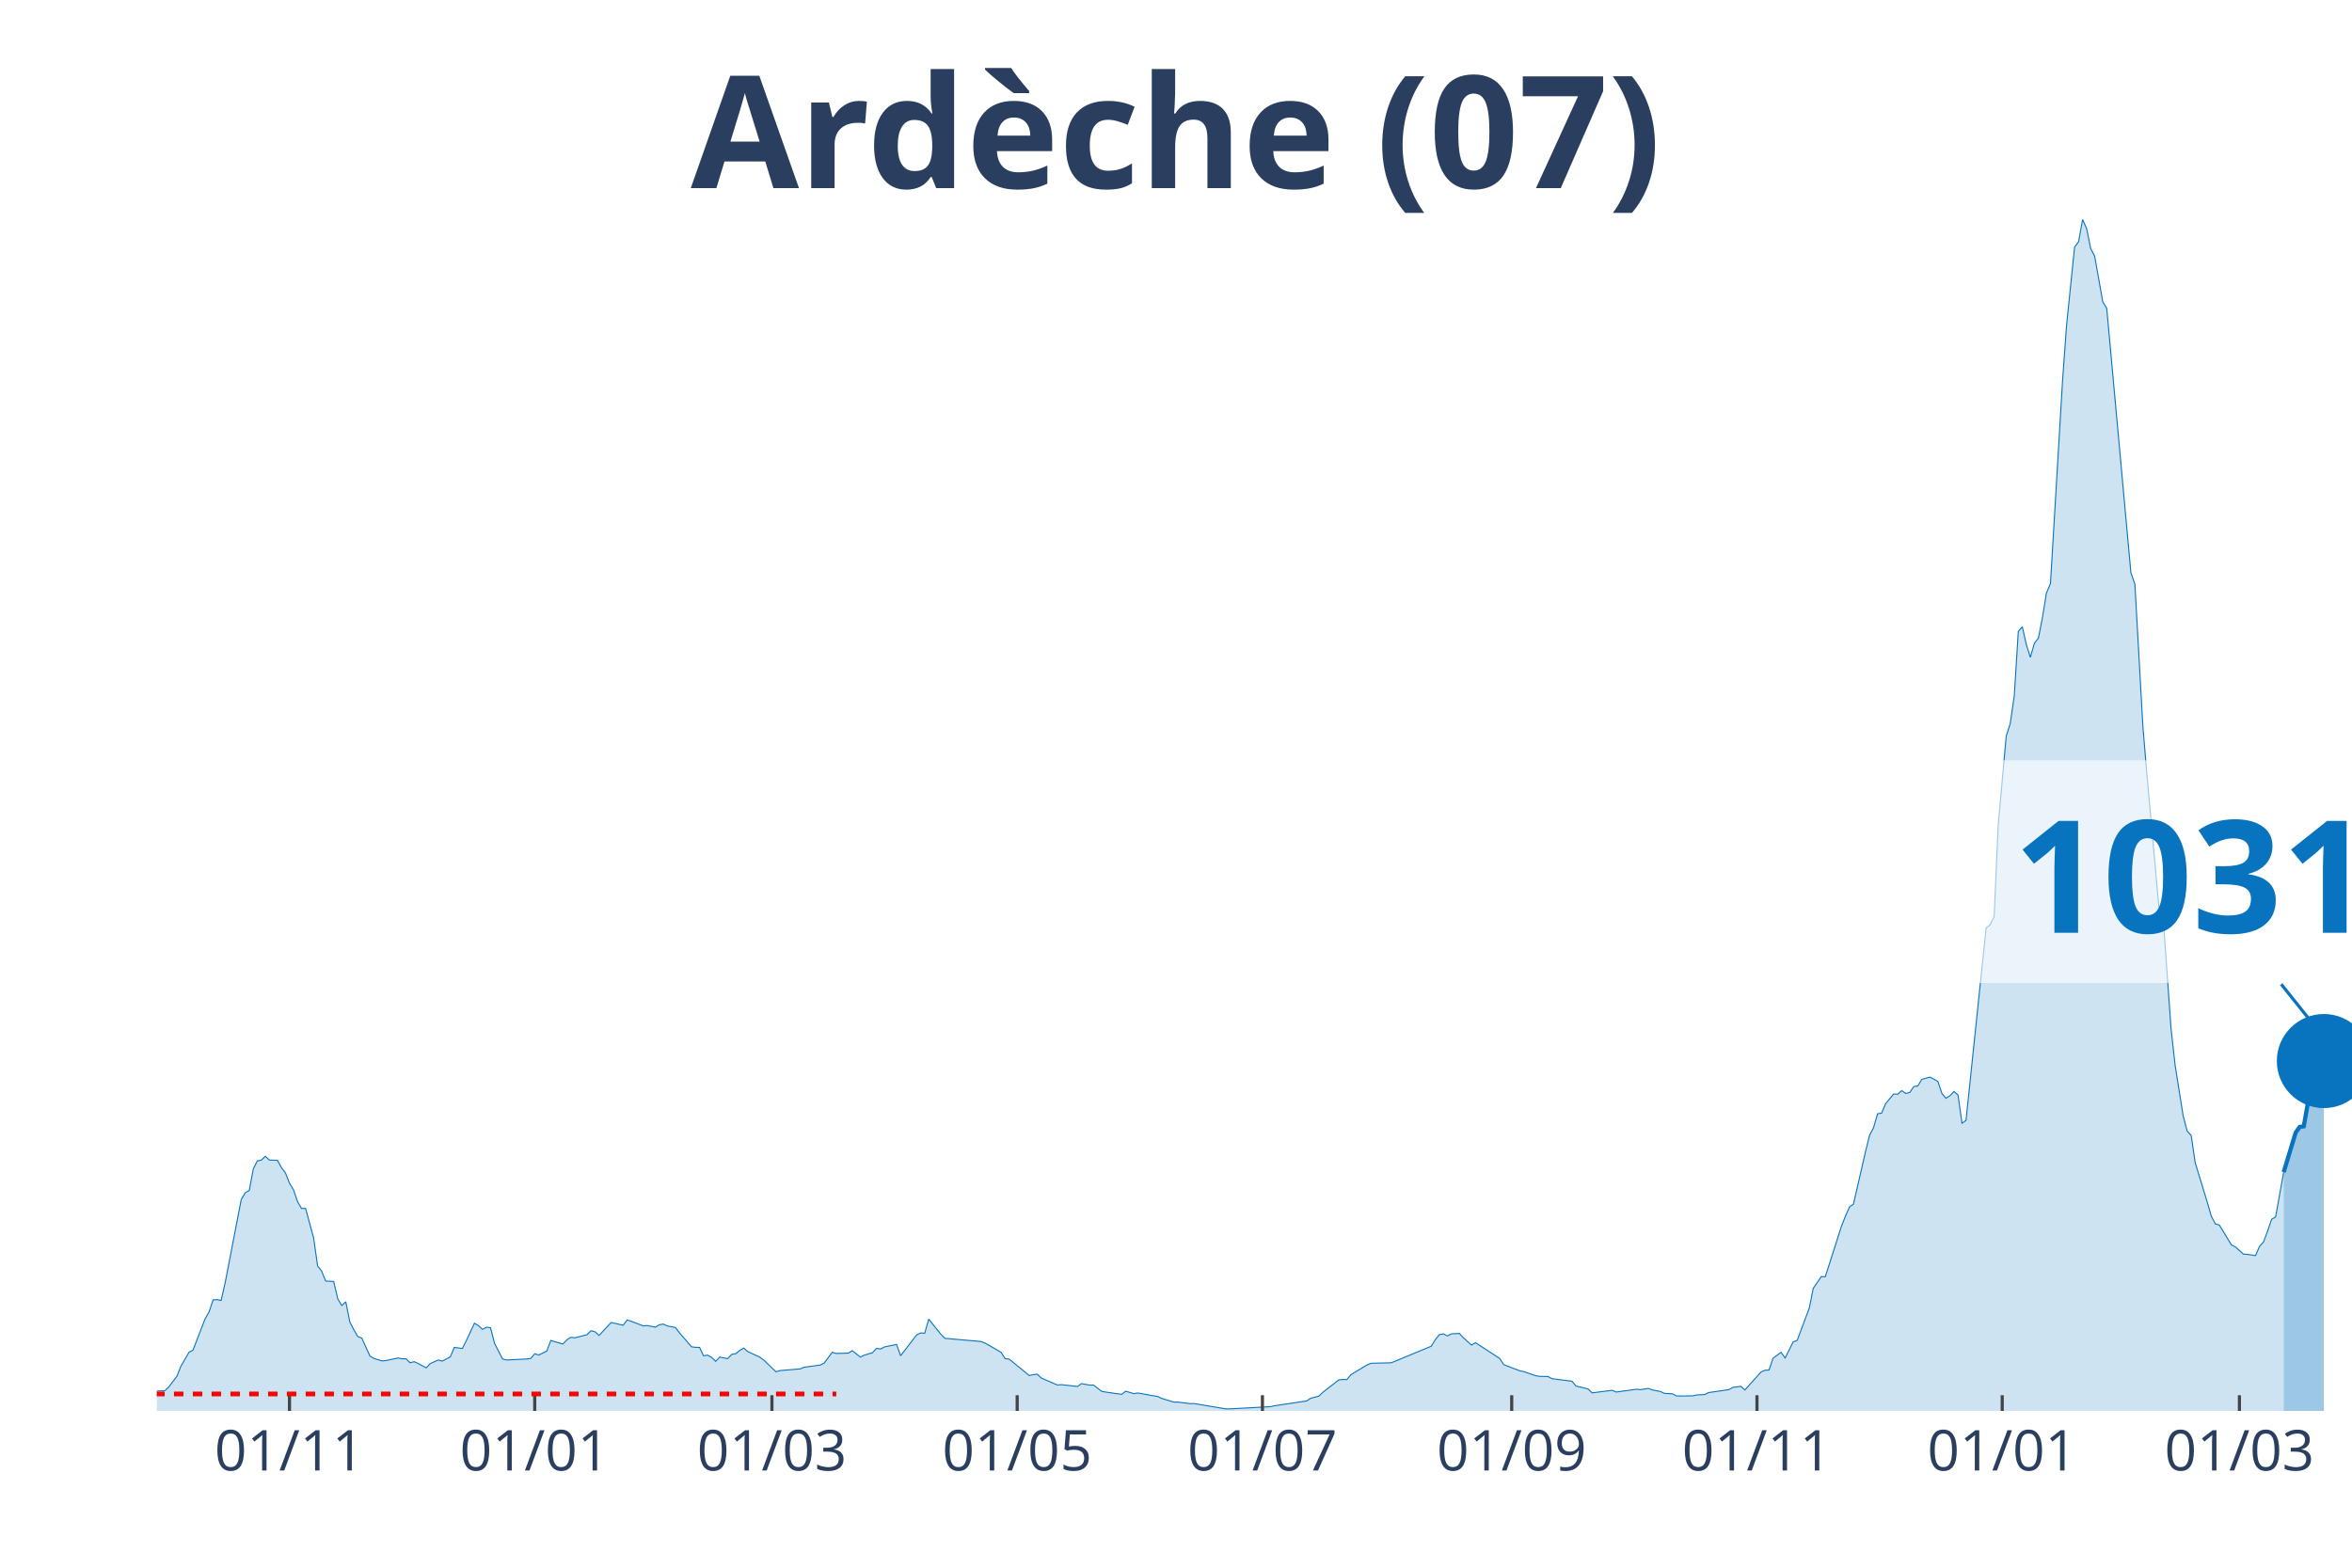
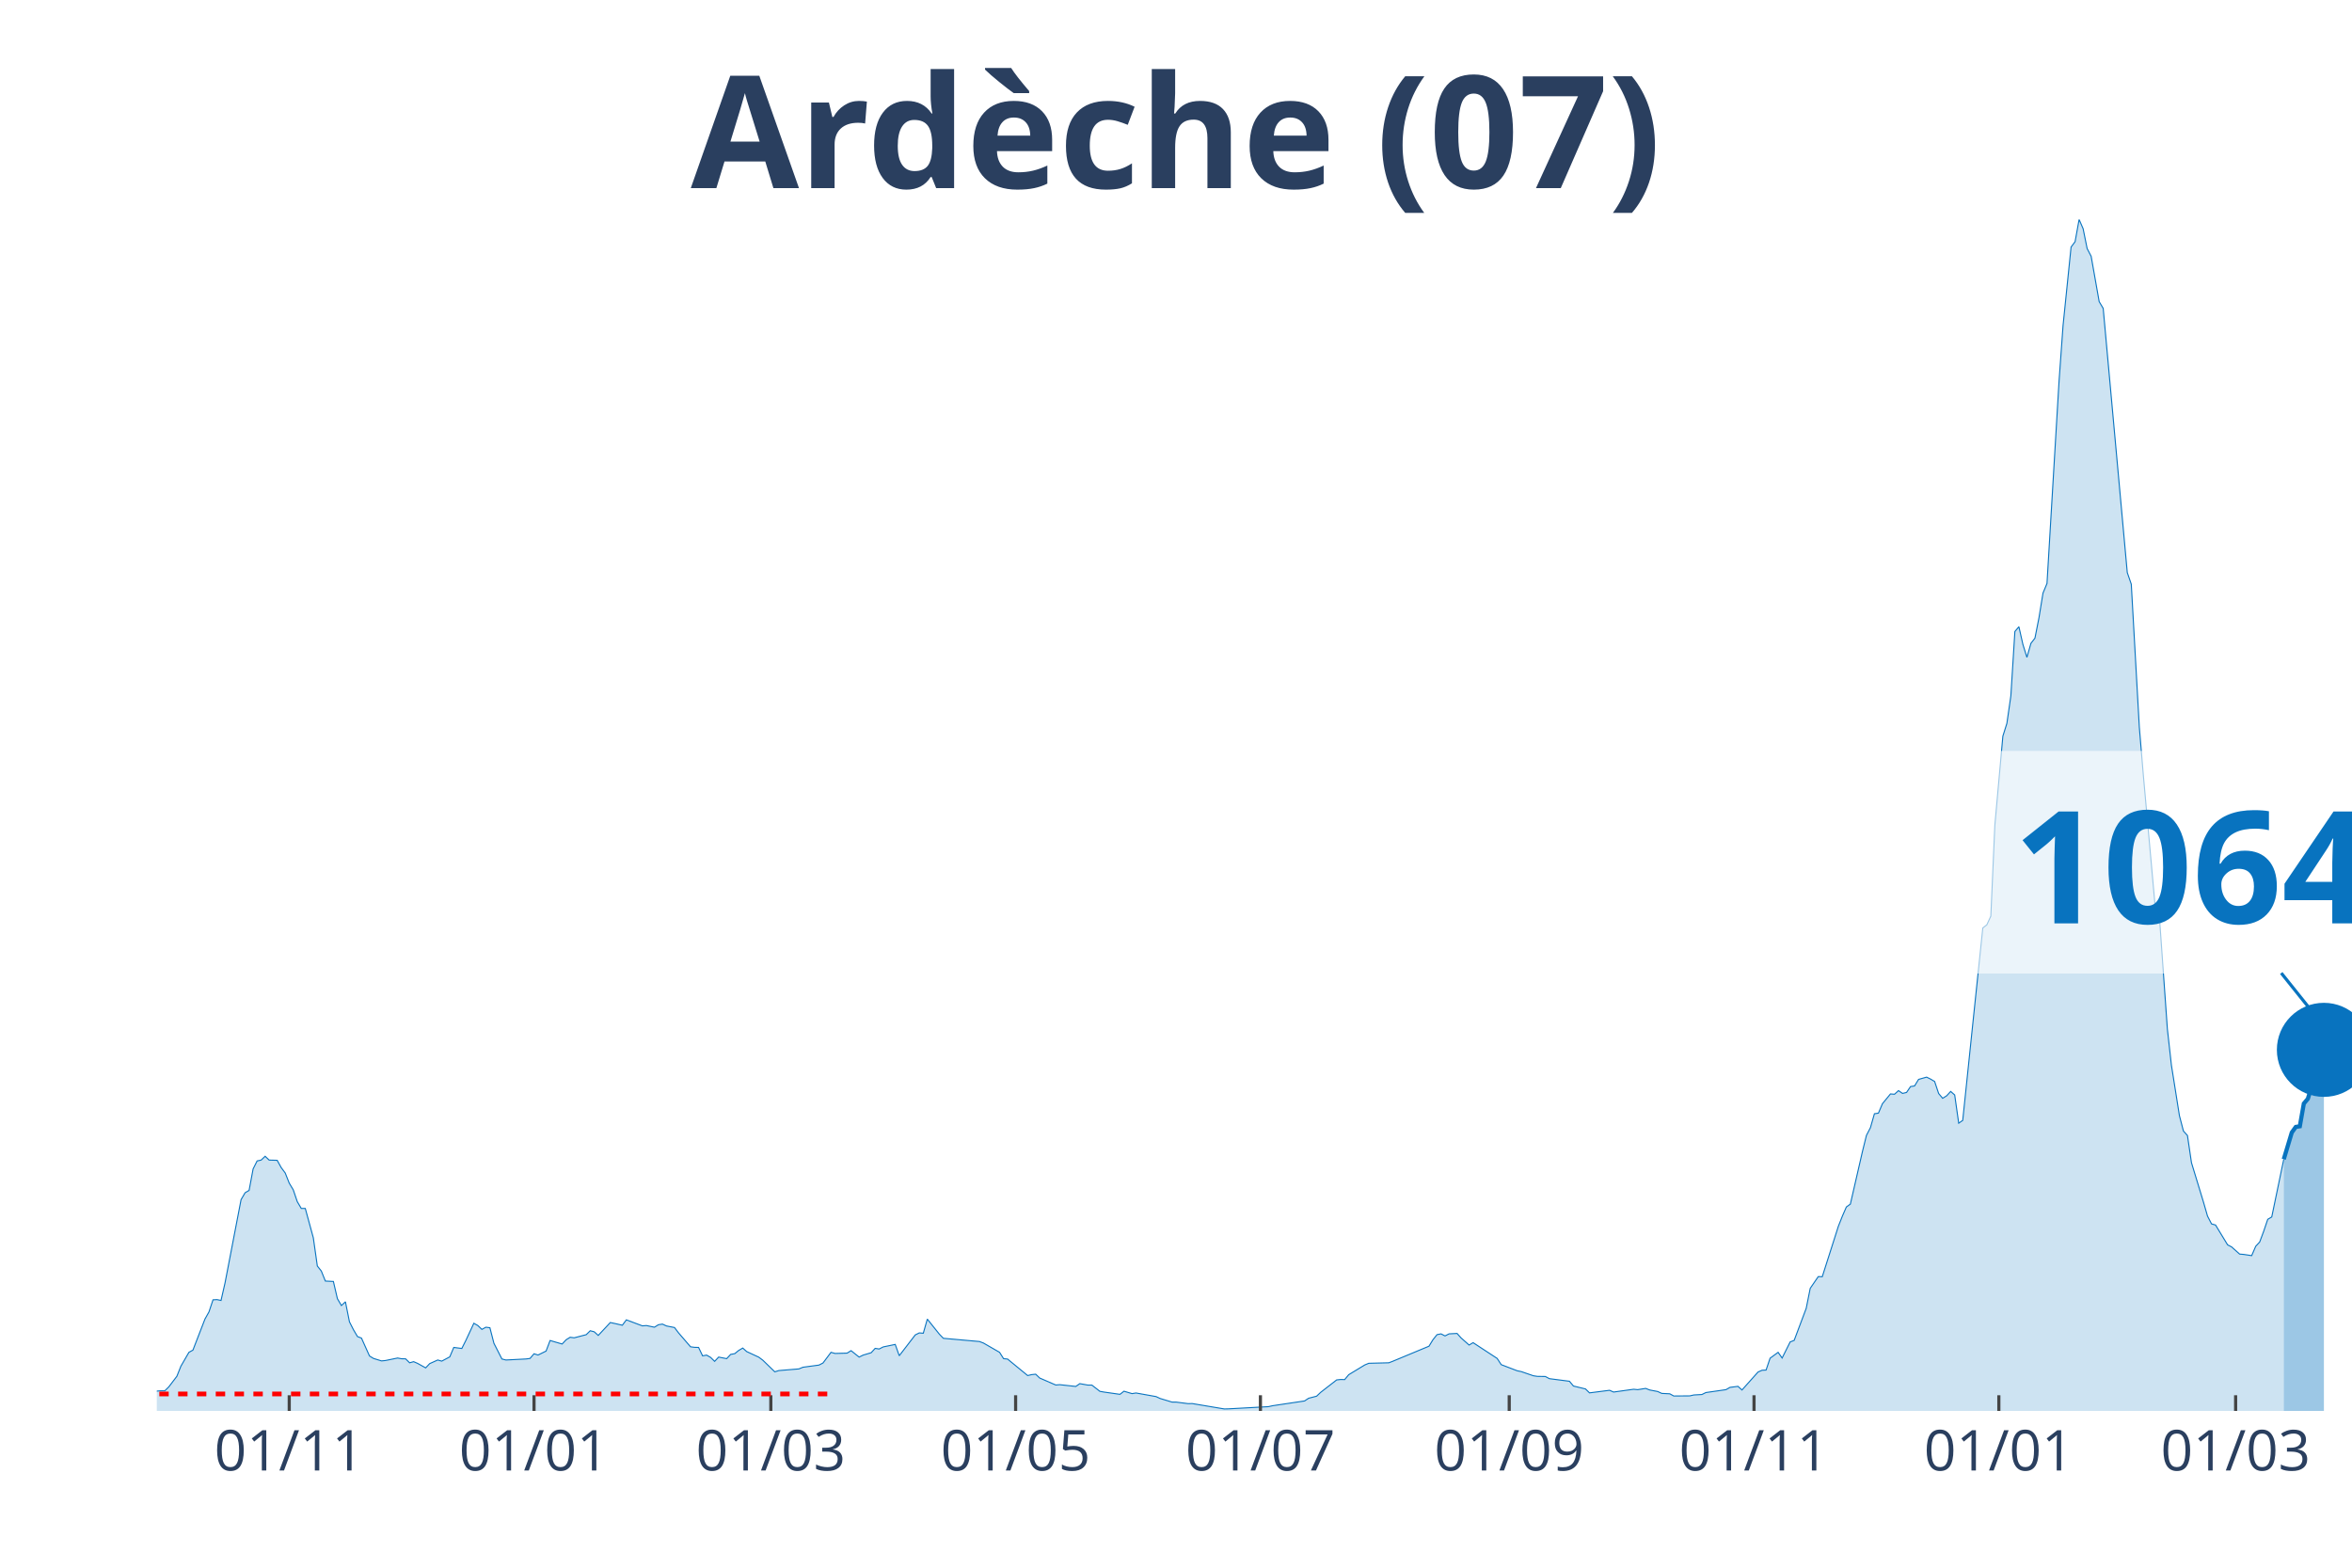
<svg xmlns="http://www.w3.org/2000/svg" class="main-svg" width="1125" height="750" style="" viewBox="0 0 750 500">
  <rect x="0" y="0" width="750" height="500" style="fill: rgb(0, 0, 0); fill-opacity: 0;" />
-   <defs id="defs-c6e2a6">
+   <defs id="defs-bd4f14">
    <g class="clips">
-       <clipPath id="clipc6e2a6xyplot" class="plotclip">
+       <clipPath id="clipbd4f14xyplot" class="plotclip">
        <rect width="700" height="380" />
      </clipPath>
-       <clipPath class="axesclip" id="clipc6e2a6x">
+       <clipPath class="axesclip" id="clipbd4f14x">
        <rect x="50" y="0" width="700" height="500" />
      </clipPath>
-       <clipPath class="axesclip" id="clipc6e2a6y">
+       <clipPath class="axesclip" id="clipbd4f14y">
        <rect x="0" y="70" width="750" height="380" />
      </clipPath>
-       <clipPath class="axesclip" id="clipc6e2a6xy">
+       <clipPath class="axesclip" id="clipbd4f14xy">
        <rect x="50" y="70" width="700" height="380" />
      </clipPath>
    </g>
    <g class="gradients" />
  </defs>
  <g class="bglayer">
    <rect class="bg" x="50" y="70" width="700" height="380" style="fill: rgb(0, 0, 0); fill-opacity: 0; stroke-width: 0;" />
  </g>
  <g class="layer-below">
    <g class="imagelayer" />
    <g class="shapelayer" />
  </g>
  <g class="cartesianlayer">
    <g class="subplot xy">
      <g class="layer-subplot">
        <g class="shapelayer" />
        <g class="imagelayer" />
      </g>
      <g class="gridlayer">
        <g class="x">
-           <path class="xgrid crisp" transform="translate(92.31,0)" d="M0,70v380" style="stroke: rgb(255, 255, 255); stroke-opacity: 1; stroke-width: 1px;" />
-           <path class="xgrid crisp" transform="translate(170.51,0)" d="M0,70v380" style="stroke: rgb(255, 255, 255); stroke-opacity: 1; stroke-width: 1px;" />
-           <path class="xgrid crisp" transform="translate(246.15,0)" d="M0,70v380" style="stroke: rgb(255, 255, 255); stroke-opacity: 1; stroke-width: 1px;" />
-           <path class="xgrid crisp" transform="translate(324.36,0)" d="M0,70v380" style="stroke: rgb(255, 255, 255); stroke-opacity: 1; stroke-width: 1px;" />
-           <path class="xgrid crisp" transform="translate(402.56,0)" d="M0,70v380" style="stroke: rgb(255, 255, 255); stroke-opacity: 1; stroke-width: 1px;" />
-           <path class="xgrid crisp" transform="translate(482.05,0)" d="M0,70v380" style="stroke: rgb(255, 255, 255); stroke-opacity: 1; stroke-width: 1px;" />
-           <path class="xgrid crisp" transform="translate(560.26,0)" d="M0,70v380" style="stroke: rgb(255, 255, 255); stroke-opacity: 1; stroke-width: 1px;" />
-           <path class="xgrid crisp" transform="translate(638.46,0)" d="M0,70v380" style="stroke: rgb(255, 255, 255); stroke-opacity: 1; stroke-width: 1px;" />
-           <path class="xgrid crisp" transform="translate(714.1,0)" d="M0,70v380" style="stroke: rgb(255, 255, 255); stroke-opacity: 1; stroke-width: 1px;" />
+           <path class="xgrid crisp" transform="translate(92.23,0)" d="M0,70v380" style="stroke: rgb(255, 255, 255); stroke-opacity: 1; stroke-width: 1px;" />
+           <path class="xgrid crisp" transform="translate(170.29,0)" d="M0,70v380" style="stroke: rgb(255, 255, 255); stroke-opacity: 1; stroke-width: 1px;" />
+           <path class="xgrid crisp" transform="translate(245.8,0)" d="M0,70v380" style="stroke: rgb(255, 255, 255); stroke-opacity: 1; stroke-width: 1px;" />
+           <path class="xgrid crisp" transform="translate(323.86,0)" d="M0,70v380" style="stroke: rgb(255, 255, 255); stroke-opacity: 1; stroke-width: 1px;" />
+           <path class="xgrid crisp" transform="translate(401.92,0)" d="M0,70v380" style="stroke: rgb(255, 255, 255); stroke-opacity: 1; stroke-width: 1px;" />
+           <path class="xgrid crisp" transform="translate(481.26,0)" d="M0,70v380" style="stroke: rgb(255, 255, 255); stroke-opacity: 1; stroke-width: 1px;" />
+           <path class="xgrid crisp" transform="translate(559.32,0)" d="M0,70v380" style="stroke: rgb(255, 255, 255); stroke-opacity: 1; stroke-width: 1px;" />
+           <path class="xgrid crisp" transform="translate(637.39,0)" d="M0,70v380" style="stroke: rgb(255, 255, 255); stroke-opacity: 1; stroke-width: 1px;" />
+           <path class="xgrid crisp" transform="translate(712.89,0)" d="M0,70v380" style="stroke: rgb(255, 255, 255); stroke-opacity: 1; stroke-width: 1px;" />
        </g>
        <g class="y" />
      </g>
      <g class="zerolinelayer" />
      <path class="xlines-below" />
      <path class="ylines-below" />
      <g class="overlines-below" />
      <g class="xaxislayer-below" />
      <g class="yaxislayer-below" />
      <g class="overaxes-below" />
-       <g class="plot" transform="translate(50, 70)" clip-path="url('#clipc6e2a6xyplot')">
+       <g class="plot" transform="translate(50, 70)" clip-path="url('#clipbd4f14xyplot')">
        <g class="scatterlayer mlayer">
-           <g class="trace scatter tracefc25ee" style="stroke-miterlimit: 2;">
+           <g class="trace scatter trace4029c1" style="stroke-miterlimit: 2;">
            <g class="fills">
              <g>
-                 <path class="js-fill" d="M678.21,380L-174.36,380L-174.36,379.47L-146.15,379.44L-144.87,379.17L-126.92,379.77L-125.64,379.8L-46.15,378.11L-44.87,377.65L-24.36,376.49L-23.08,376.56L-19.23,376.29L-17.95,376.03L-5.13,375.9L-3.85,375.77L0,373.68L1.28,373.58L2.56,373.58L3.85,372.32L6.41,368.95L7.69,365.74L10.26,361.31L11.54,360.61L15.38,350.69L16.67,348.41L17.95,344.57L19.23,344.5L20.51,344.77L21.79,339.17L26.92,312.61L28.21,310.42L29.49,309.66L30.77,302.82L32.05,300.27L33.33,300L34.62,298.78L35.9,300L38.46,300.07L39.74,302.39L41.03,304.11L42.31,307.35L43.59,309.47L44.87,313.24L46.15,315.42L47.44,315.42L50,324.78L51.28,333.78L52.56,335.4L53.85,338.58L56.41,338.71L57.69,344.2L58.97,346.39L60.26,345.2L61.54,351.58L62.82,354.1L64.1,356.28L65.38,356.78L67.95,362.47L69.23,363.26L71.79,364.05L73.08,363.92L76.92,363.13L78.21,363.36L79.49,363.39L80.77,364.65L82.05,364.29L83.33,364.85L85.9,366.27L87.18,364.91L89.74,363.76L91.03,364.12L93.59,362.76L94.87,359.75L97.44,360.08L98.72,357.54L101.28,352.04L102.56,352.77L103.85,354L105.13,353.3L106.41,353.47L107.69,358.43L110.26,363.43L111.54,363.76L117.95,363.43L119.23,363.26L120.51,361.77L121.79,362.17L124.36,360.91L125.64,357.54L129.49,358.66L130.77,357.3L132.05,356.51L133.33,356.68L137.18,355.68L138.46,354.43L139.74,354.76L141.03,355.92L144.87,351.81L146.15,352.08L148.72,352.67L150,350.95L155.13,352.87L156.41,352.77L158.97,353.3L160.26,352.51L161.54,352.31L162.82,352.9L165.38,353.4L166.67,355.09L170.51,359.55L171.79,359.72L173.08,359.75L174.36,362.43L175.64,362.2L176.92,362.93L178.21,364.19L179.49,362.83L182.05,363.33L183.33,361.97L184.62,361.74L185.9,360.71L187.18,359.95L188.46,361.08L192.31,362.86L193.59,363.82L197.44,367.53L198.72,367.13L205.13,366.6L206.41,366.07L211.54,365.38L212.82,364.72L215.38,361.31L216.67,361.67L220.51,361.57L221.79,360.78L224.36,362.83L225.64,362.2L228.21,361.44L229.49,360.05L230.77,360.25L232.05,359.59L235.9,358.79L237.18,362.4L242.31,355.75L243.59,355.12L244.87,355.22L246.15,350.72L250,355.52L251.28,356.84L262.82,357.87L264.1,358.36L269.23,361.31L270.51,363.33L271.79,363.46L273.08,364.52L278.21,368.72L279.49,368.42L280.77,368.29L282.05,369.51L287.18,371.73L288.46,371.63L293.59,372.19L294.87,371.3L297.44,371.76L298.72,371.76L301.28,373.75L302.56,373.98L307.69,374.71L308.97,373.71L311.54,374.48L312.82,374.28L319.23,375.43L320.51,376.03L324.36,377.19L325.64,377.19L329.49,377.68L330.77,377.65L341.03,379.37L342.31,379.34L355.13,378.64L356.41,378.35L366.67,376.82L367.95,375.96L370.51,375.3L371.79,374.08L376.92,370.11L378.21,369.98L379.49,370.01L380.77,368.45L385.9,365.34L387.18,364.81L393.59,364.65L394.87,364.15L406.41,359.36L407.69,357.27L408.97,355.68L410.26,355.42L411.54,356.08L412.82,355.42L415.38,355.29L416.67,356.71L419.23,358.99L420.51,358.23L428.21,363.26L429.49,365.24L434.62,367.2L435.9,367.46L439.74,368.78L441.03,368.98L443.59,369.02L444.87,369.71L451.28,370.54L452.56,372.06L456.41,372.99L457.69,374.24L464.1,373.42L465.38,373.98L471.79,373.09L473.08,373.22L475.64,372.82L476.92,373.32L479.49,373.81L480.77,374.41L483.33,374.54L484.62,375.24L489.74,375.2L491.03,374.91L493.59,374.77L494.87,374.14L501.28,373.22L502.56,372.49L505.13,372.16L506.41,373.32L511.54,367.59L512.82,367.03L514.1,366.97L515.38,363.19L517.95,361.31L519.23,363.13L521.79,358L523.08,357.5L526.92,347.28L528.21,340.9L530.77,337.16L532.05,337.19L537.18,321.14L538.46,317.9L539.74,314.96L541.03,314.03L544.87,297.32L546.15,292.13L547.44,289.65L548.72,285.22L550,285.02L551.28,282.01L553.85,278.9L555.13,279L556.41,277.84L557.69,278.73L558.97,278.43L560.26,276.55L561.54,276.35L562.82,274.26L565.38,273.54L566.67,274.17L567.95,274.93L569.23,278.76L570.51,280.29L571.79,279.49L573.08,278.1L574.36,279.23L575.64,288.23L576.92,287.33L583.33,225.96L584.62,224.97L585.9,222.19L587.18,193.21L589.74,164.79L591.03,160.72L592.31,151.92L593.59,131.41L594.87,129.89L596.15,135.54L597.44,139.65L598.72,135.18L600,133.53L601.28,127.04L602.56,119.17L603.85,116.09L607.69,51.64L608.97,33.84L611.54,8.8L612.82,7.08L614.1,0L615.38,2.94L616.67,9.26L617.95,11.74L620.51,26.2L621.79,28.35L629.49,112.62L630.77,116.32L633.33,161.88L634.62,177.23L638.46,219.74L639.74,222.22L642.31,258.22L643.59,269.7L646.15,285.84L647.44,290.74L648.72,292.16L650,300.83L653.85,313.44L655.13,317.87L656.41,320.35L657.69,320.71L661.54,327.03L662.82,327.69L665.38,329.98L666.67,330.08L669.23,330.47L670.51,327.5L671.79,326.11L673.08,322.67L674.36,318.89L675.64,318.13L678.21,303.84" style="fill: rgb(8, 115, 191); fill-opacity: 0.2; stroke-width: 0;" />
+                 <path class="js-fill" d="M678.24,380L-174.04,380L-174.04,379.47L-145.89,379.44L-144.61,379.17L-126.69,379.77L-125.41,379.8L-46.07,378.11L-44.79,377.65L-24.31,376.49L-23.03,376.56L-19.2,376.29L-17.92,376.03L-5.12,375.9L-3.84,375.77L0,373.68L1.28,373.58L2.56,373.58L3.84,372.32L6.4,368.95L7.68,365.74L10.24,361.31L11.52,360.61L15.36,350.69L16.64,348.41L17.92,344.57L19.2,344.5L20.48,344.77L21.76,339.17L26.87,312.61L28.15,310.42L29.43,309.66L30.71,302.82L31.99,300.27L33.27,300L34.55,298.78L35.83,300L38.39,300.07L39.67,302.39L40.95,304.11L42.23,307.35L43.51,309.47L44.79,313.24L46.07,315.42L47.35,315.42L49.91,324.78L51.19,333.78L52.47,335.4L53.75,338.58L56.31,338.71L57.59,344.2L58.87,346.39L60.15,345.2L61.43,351.58L62.71,354.1L63.99,356.28L65.27,356.78L67.82,362.47L69.1,363.26L71.66,364.05L72.94,363.92L76.78,363.13L78.06,363.36L79.34,363.39L80.62,364.65L81.9,364.29L83.18,364.85L85.74,366.27L87.02,364.91L89.58,363.76L90.86,364.12L93.42,362.76L94.7,359.75L97.26,360.08L98.54,357.54L101.1,352.04L102.38,352.77L103.66,354L104.94,353.3L106.22,353.47L107.5,358.43L110.05,363.43L111.33,363.76L117.73,363.43L119.01,363.26L120.29,361.77L121.57,362.17L124.13,360.91L125.41,357.54L129.25,358.66L130.53,357.3L131.81,356.51L133.09,356.68L136.93,355.68L138.21,354.43L139.49,354.76L140.77,355.92L144.61,351.81L145.89,352.08L148.45,352.67L149.73,350.95L154.84,352.87L156.12,352.77L158.68,353.3L159.96,352.51L161.24,352.31L162.52,352.9L165.08,353.4L166.36,355.09L170.2,359.55L171.48,359.72L172.76,359.75L174.04,362.43L175.32,362.2L176.6,362.93L177.88,364.19L179.16,362.83L181.72,363.33L183,361.97L184.28,361.74L185.56,360.71L186.84,359.95L188.12,361.08L191.96,362.86L193.24,363.82L197.07,367.53L198.35,367.13L204.75,366.6L206.03,366.07L211.15,365.38L212.43,364.72L214.99,361.31L216.27,361.67L220.11,361.57L221.39,360.78L223.95,362.83L225.23,362.2L227.79,361.44L229.07,360.05L230.35,360.25L231.63,359.59L235.47,358.79L236.75,362.4L241.86,355.75L243.14,355.12L244.42,355.22L245.7,350.72L249.54,355.52L250.82,356.84L262.34,357.87L263.62,358.36L268.74,361.31L270.02,363.33L271.3,363.46L272.58,364.52L277.7,368.72L278.98,368.42L280.26,368.29L281.54,369.51L286.65,371.73L287.93,371.63L293.05,372.19L294.33,371.3L296.89,371.76L298.17,371.76L300.73,373.75L302.01,373.98L307.13,374.71L308.41,373.71L310.97,374.48L312.25,374.28L318.65,375.43L319.93,376.03L323.77,377.19L325.05,377.19L328.88,377.68L330.16,377.65L340.4,379.37L341.68,379.34L354.48,378.64L355.76,378.35L366,376.82L367.28,375.96L369.84,375.3L371.12,374.08L376.23,370.11L377.51,369.98L378.79,370.01L380.07,368.45L385.19,365.34L386.47,364.81L392.87,364.65L394.15,364.15L405.67,359.36L406.95,357.27L408.23,355.68L409.51,355.42L410.79,356.08L412.07,355.42L414.63,355.29L415.9,356.71L418.46,358.99L419.74,358.23L427.42,363.26L428.7,365.24L433.82,367.2L435.1,367.46L438.94,368.78L440.22,368.98L442.78,369.02L444.06,369.71L450.46,370.54L451.74,372.06L455.58,372.99L456.86,374.24L463.25,373.42L464.53,373.98L470.93,373.09L472.21,373.22L474.77,372.82L476.05,373.32L478.61,373.81L479.89,374.41L482.45,374.54L483.73,375.24L488.85,375.2L490.13,374.91L492.69,374.77L493.97,374.14L500.37,373.22L501.65,372.49L504.2,372.16L505.48,373.32L510.6,367.59L511.88,367.03L513.16,366.97L514.44,363.19L517,361.31L518.28,363.13L520.84,358L522.12,357.5L525.96,347.28L527.24,340.9L529.8,337.16L531.08,337.19L536.2,321.14L537.48,317.9L538.76,314.96L540.04,314.03L543.88,297.32L545.16,292.13L546.44,289.65L547.71,285.22L548.99,285.02L550.27,282.01L552.83,278.9L554.11,279L555.39,277.84L556.67,278.73L557.95,278.43L559.23,276.55L560.51,276.35L561.79,274.26L564.35,273.54L565.63,274.17L566.91,274.93L568.19,278.76L569.47,280.29L570.75,279.49L572.03,278.1L573.31,279.23L574.59,288.23L575.87,287.33L582.27,225.96L583.55,224.97L584.83,222.19L586.11,193.21L588.67,164.79L589.95,160.72L591.22,151.92L592.5,131.41L593.78,129.89L595.06,135.54L596.34,139.65L597.62,135.18L598.9,133.53L600.18,127.04L601.46,119.17L602.74,116.09L606.58,51.64L607.86,33.84L610.42,8.8L611.7,7.08L612.98,0L614.26,2.94L615.54,9.26L616.82,11.74L619.38,26.2L620.66,28.35L628.34,112.62L629.62,116.32L632.18,161.88L633.46,177.23L637.29,219.74L638.57,222.22L641.13,258.22L642.41,269.7L644.97,285.84L646.25,290.74L647.53,292.16L648.81,300.83L652.65,313.44L653.93,317.87L655.21,320.35L656.49,320.71L660.33,327.03L661.61,327.69L664.17,329.98L665.45,330.08L668.01,330.47L669.29,327.5L670.57,326.11L671.85,322.67L673.13,318.89L674.41,318.13L678.24,299.74" style="fill: rgb(8, 115, 191); fill-opacity: 0.2; stroke-width: 0;" />
              </g>
            </g>
            <g class="errorbars" />
            <g class="lines">
-               <path class="js-line" d="M-174.36,379.47L-146.15,379.44L-144.87,379.17L-126.92,379.77L-125.64,379.8L-46.15,378.11L-44.87,377.65L-24.36,376.49L-23.08,376.56L-19.23,376.29L-17.95,376.03L-5.13,375.9L-3.85,375.77L0,373.68L1.28,373.58L2.56,373.58L3.85,372.32L6.41,368.95L7.69,365.74L10.26,361.31L11.54,360.61L15.38,350.69L16.67,348.41L17.95,344.57L19.23,344.5L20.51,344.77L21.79,339.17L26.92,312.61L28.21,310.42L29.49,309.66L30.77,302.82L32.05,300.27L33.33,300L34.62,298.78L35.9,300L38.46,300.07L39.74,302.39L41.03,304.11L42.31,307.35L43.59,309.47L44.87,313.24L46.15,315.42L47.44,315.42L50,324.78L51.28,333.78L52.56,335.4L53.85,338.58L56.41,338.71L57.69,344.2L58.97,346.39L60.26,345.2L61.54,351.58L62.82,354.1L64.1,356.28L65.38,356.78L67.95,362.47L69.23,363.26L71.79,364.05L73.08,363.92L76.92,363.13L78.21,363.36L79.49,363.39L80.77,364.65L82.05,364.29L83.33,364.85L85.9,366.27L87.18,364.91L89.74,363.76L91.03,364.12L93.59,362.76L94.87,359.75L97.44,360.08L98.72,357.54L101.28,352.04L102.56,352.77L103.85,354L105.13,353.3L106.41,353.47L107.69,358.43L110.26,363.43L111.54,363.76L117.95,363.43L119.23,363.26L120.51,361.77L121.79,362.17L124.36,360.91L125.64,357.54L129.49,358.66L130.77,357.3L132.05,356.51L133.33,356.68L137.18,355.68L138.46,354.43L139.74,354.76L141.03,355.92L144.87,351.81L146.15,352.08L148.72,352.67L150,350.95L155.13,352.87L156.41,352.77L158.97,353.3L160.26,352.51L161.54,352.31L162.82,352.9L165.38,353.4L166.67,355.09L170.51,359.55L171.79,359.72L173.08,359.75L174.36,362.43L175.64,362.2L176.92,362.93L178.21,364.19L179.49,362.83L182.05,363.33L183.33,361.97L184.62,361.74L185.9,360.71L187.18,359.95L188.46,361.08L192.31,362.86L193.59,363.82L197.44,367.53L198.72,367.13L205.13,366.6L206.41,366.07L211.54,365.38L212.82,364.72L215.38,361.31L216.67,361.67L220.51,361.57L221.79,360.78L224.36,362.83L225.64,362.2L228.21,361.44L229.49,360.05L230.77,360.25L232.05,359.59L235.9,358.79L237.18,362.4L242.31,355.75L243.59,355.12L244.87,355.22L246.15,350.72L250,355.52L251.28,356.84L262.82,357.87L264.1,358.36L269.23,361.31L270.51,363.33L271.79,363.46L273.08,364.52L278.21,368.72L279.49,368.42L280.77,368.29L282.05,369.51L287.18,371.73L288.46,371.63L293.59,372.19L294.87,371.3L297.44,371.76L298.72,371.76L301.28,373.75L302.56,373.98L307.69,374.71L308.97,373.71L311.54,374.48L312.82,374.28L319.23,375.43L320.51,376.03L324.36,377.19L325.64,377.19L329.49,377.68L330.77,377.65L341.03,379.37L342.31,379.34L355.13,378.64L356.41,378.35L366.67,376.82L367.95,375.96L370.51,375.3L371.79,374.08L376.92,370.11L378.21,369.98L379.49,370.01L380.77,368.45L385.9,365.34L387.18,364.81L393.59,364.65L394.87,364.15L406.41,359.36L407.69,357.27L408.97,355.68L410.26,355.42L411.54,356.08L412.82,355.42L415.38,355.29L416.67,356.71L419.23,358.99L420.51,358.23L428.21,363.26L429.49,365.24L434.62,367.2L435.9,367.46L439.74,368.78L441.03,368.98L443.59,369.02L444.87,369.71L451.28,370.54L452.56,372.06L456.41,372.99L457.69,374.24L464.1,373.42L465.38,373.98L471.79,373.09L473.08,373.22L475.64,372.82L476.92,373.32L479.49,373.81L480.77,374.41L483.33,374.54L484.62,375.24L489.74,375.2L491.03,374.91L493.59,374.77L494.87,374.14L501.28,373.22L502.56,372.49L505.13,372.16L506.41,373.32L511.54,367.59L512.82,367.03L514.1,366.97L515.38,363.19L517.95,361.31L519.23,363.13L521.79,358L523.08,357.5L526.92,347.28L528.21,340.9L530.77,337.16L532.05,337.19L537.18,321.14L538.46,317.9L539.74,314.96L541.03,314.03L544.87,297.32L546.15,292.13L547.44,289.65L548.72,285.22L550,285.02L551.28,282.01L553.85,278.9L555.13,279L556.41,277.84L557.69,278.73L558.97,278.43L560.26,276.55L561.54,276.35L562.82,274.26L565.38,273.54L566.67,274.17L567.95,274.93L569.23,278.76L570.51,280.29L571.79,279.49L573.08,278.1L574.36,279.23L575.64,288.23L576.92,287.33L583.33,225.96L584.62,224.97L585.9,222.19L587.18,193.21L589.74,164.79L591.03,160.72L592.31,151.92L593.59,131.41L594.87,129.89L596.15,135.54L597.44,139.65L598.72,135.18L600,133.53L601.28,127.04L602.56,119.17L603.85,116.09L607.69,51.64L608.97,33.84L611.54,8.8L612.82,7.08L614.1,0L615.38,2.94L616.67,9.26L617.95,11.74L620.51,26.2L621.79,28.35L629.49,112.62L630.77,116.32L633.33,161.88L634.62,177.23L638.46,219.74L639.74,222.22L642.31,258.22L643.59,269.7L646.15,285.84L647.44,290.74L648.72,292.16L650,300.83L653.85,313.44L655.13,317.87L656.41,320.35L657.69,320.71L661.54,327.03L662.82,327.69L665.38,329.98L666.67,330.08L669.23,330.47L670.51,327.5L671.79,326.11L673.08,322.67L674.36,318.89L675.64,318.13L678.21,303.84" style="vector-effect: non-scaling-stroke; fill: none; stroke: rgb(8, 115, 191); stroke-opacity: 1; stroke-width: 0.5px; opacity: 1;" />
+               <path class="js-line" d="M-174.04,379.47L-145.89,379.44L-144.61,379.17L-126.69,379.77L-125.41,379.8L-46.07,378.11L-44.79,377.65L-24.31,376.49L-23.03,376.56L-19.2,376.29L-17.92,376.03L-5.12,375.9L-3.84,375.77L0,373.68L1.28,373.58L2.56,373.58L3.84,372.32L6.4,368.95L7.68,365.74L10.24,361.31L11.52,360.61L15.36,350.69L16.64,348.41L17.92,344.57L19.2,344.5L20.48,344.77L21.76,339.17L26.87,312.61L28.15,310.42L29.43,309.66L30.71,302.82L31.99,300.27L33.27,300L34.55,298.78L35.83,300L38.39,300.07L39.67,302.39L40.95,304.11L42.23,307.35L43.51,309.47L44.79,313.24L46.07,315.42L47.35,315.42L49.91,324.78L51.19,333.78L52.47,335.4L53.75,338.58L56.31,338.71L57.59,344.2L58.87,346.39L60.15,345.2L61.43,351.58L62.71,354.1L63.99,356.28L65.27,356.78L67.82,362.47L69.1,363.26L71.66,364.05L72.94,363.92L76.78,363.13L78.06,363.36L79.34,363.39L80.62,364.65L81.9,364.29L83.18,364.85L85.74,366.27L87.02,364.91L89.58,363.76L90.86,364.12L93.42,362.76L94.7,359.75L97.26,360.08L98.54,357.54L101.1,352.04L102.38,352.77L103.66,354L104.94,353.3L106.22,353.47L107.5,358.43L110.05,363.43L111.33,363.76L117.73,363.43L119.01,363.26L120.29,361.77L121.57,362.17L124.13,360.91L125.41,357.54L129.25,358.66L130.53,357.3L131.81,356.51L133.09,356.68L136.93,355.68L138.21,354.43L139.49,354.76L140.77,355.92L144.61,351.81L145.89,352.08L148.45,352.67L149.73,350.95L154.84,352.87L156.12,352.77L158.68,353.3L159.96,352.51L161.24,352.31L162.52,352.9L165.08,353.4L166.36,355.09L170.2,359.55L171.48,359.72L172.76,359.75L174.04,362.43L175.32,362.2L176.6,362.93L177.88,364.19L179.16,362.83L181.72,363.33L183,361.97L184.28,361.74L185.56,360.71L186.84,359.95L188.12,361.08L191.96,362.86L193.24,363.82L197.07,367.53L198.35,367.13L204.75,366.6L206.03,366.07L211.15,365.38L212.43,364.72L214.99,361.31L216.27,361.67L220.11,361.57L221.39,360.78L223.95,362.83L225.23,362.2L227.79,361.44L229.07,360.05L230.35,360.25L231.63,359.59L235.47,358.79L236.75,362.4L241.86,355.75L243.14,355.12L244.42,355.22L245.7,350.72L249.54,355.52L250.82,356.84L262.34,357.87L263.62,358.36L268.74,361.31L270.02,363.33L271.3,363.46L272.58,364.52L277.7,368.72L278.98,368.42L280.26,368.29L281.54,369.51L286.65,371.73L287.93,371.63L293.05,372.19L294.33,371.3L296.89,371.76L298.17,371.76L300.73,373.75L302.01,373.98L307.13,374.71L308.41,373.71L310.97,374.48L312.25,374.28L318.65,375.43L319.93,376.03L323.77,377.19L325.05,377.19L328.88,377.68L330.16,377.65L340.4,379.37L341.68,379.34L354.48,378.64L355.76,378.35L366,376.82L367.28,375.96L369.84,375.3L371.12,374.08L376.23,370.11L377.51,369.98L378.79,370.01L380.07,368.45L385.19,365.34L386.47,364.81L392.87,364.65L394.15,364.15L405.67,359.36L406.95,357.27L408.23,355.68L409.51,355.42L410.79,356.08L412.07,355.42L414.63,355.29L415.9,356.71L418.46,358.99L419.74,358.23L427.42,363.26L428.7,365.24L433.82,367.2L435.1,367.46L438.94,368.78L440.22,368.98L442.78,369.02L444.06,369.71L450.46,370.54L451.74,372.06L455.58,372.99L456.86,374.24L463.25,373.42L464.53,373.98L470.93,373.09L472.21,373.22L474.77,372.82L476.05,373.32L478.61,373.81L479.89,374.41L482.45,374.54L483.73,375.24L488.85,375.2L490.13,374.91L492.69,374.77L493.97,374.14L500.37,373.22L501.65,372.49L504.2,372.16L505.48,373.32L510.6,367.59L511.88,367.03L513.16,366.97L514.44,363.19L517,361.31L518.28,363.13L520.84,358L522.12,357.5L525.96,347.28L527.24,340.9L529.8,337.16L531.08,337.19L536.2,321.14L537.48,317.9L538.76,314.96L540.04,314.03L543.88,297.32L545.16,292.13L546.44,289.65L547.71,285.22L548.99,285.02L550.27,282.01L552.83,278.9L554.11,279L555.39,277.84L556.67,278.73L557.95,278.43L559.23,276.55L560.51,276.35L561.79,274.26L564.35,273.54L565.63,274.17L566.91,274.93L568.19,278.76L569.47,280.29L570.75,279.49L572.03,278.1L573.31,279.23L574.59,288.23L575.87,287.33L582.27,225.96L583.55,224.97L584.83,222.19L586.11,193.21L588.67,164.79L589.95,160.72L591.22,151.92L592.5,131.41L593.78,129.89L595.06,135.54L596.34,139.65L597.62,135.18L598.9,133.53L600.18,127.04L601.46,119.17L602.74,116.09L606.58,51.64L607.86,33.84L610.42,8.8L611.7,7.08L612.98,0L614.26,2.94L615.54,9.26L616.82,11.74L619.38,26.2L620.66,28.35L628.34,112.62L629.62,116.32L632.18,161.88L633.46,177.23L637.29,219.74L638.57,222.22L641.13,258.22L642.41,269.7L644.97,285.84L646.25,290.74L647.53,292.16L648.81,300.83L652.65,313.44L653.93,317.87L655.21,320.35L656.49,320.71L660.33,327.03L661.61,327.69L664.17,329.98L665.45,330.08L668.01,330.47L669.29,327.5L670.57,326.11L671.85,322.67L673.13,318.89L674.41,318.13L678.24,299.74" style="vector-effect: non-scaling-stroke; fill: none; stroke: rgb(8, 115, 191); stroke-opacity: 1; stroke-width: 0.5px; opacity: 1;" />
            </g>
            <g class="points" />
            <g class="text" />
          </g>
-           <g class="trace scatter trace54cefb" style="stroke-miterlimit: 2;">
+           <g class="trace scatter traceda92d5" style="stroke-miterlimit: 2;">
            <g class="fills">
              <g>
-                 <path class="js-fill" d="M691.03,380L678.21,380L678.21,303.84L682.05,291.2L683.33,289.42L684.62,289.22L685.9,281.97L687.18,280.45L688.46,276.38L689.74,274.13L691.03,268.41" style="fill: rgb(8, 115, 191); fill-opacity: 0.4; stroke-width: 0;" />
+                 <path class="js-fill" d="M691.04,380L678.24,380L678.24,299.74L680.8,291.2L682.08,289.42L683.36,289.22L684.64,281.97L685.92,280.45L687.2,276.35L688.48,274.1L689.76,268.31L691.04,264.84" style="fill: rgb(8, 115, 191); fill-opacity: 0.4; stroke-width: 0;" />
              </g>
            </g>
            <g class="errorbars" />
            <g class="lines">
-               <path class="js-line" d="M678.21,303.84L682.05,291.2L683.33,289.42L684.62,289.22L685.9,281.97L687.18,280.45L688.46,276.38L689.74,274.13L691.03,268.41" style="vector-effect: non-scaling-stroke; fill: none; stroke: rgb(8, 115, 191); stroke-opacity: 1; stroke-width: 2px; opacity: 1;" />
+               <path class="js-line" d="M678.24,299.74L680.8,291.2L682.08,289.42L683.36,289.22L684.64,281.97L685.92,280.45L687.2,276.35L688.48,274.1L689.76,268.31L691.04,264.84" style="vector-effect: non-scaling-stroke; fill: none; stroke: rgb(8, 115, 191); stroke-opacity: 1; stroke-width: 2px; opacity: 1;" />
            </g>
            <g class="points" />
            <g class="text" />
          </g>
-           <g class="trace scatter traceadce5f" style="stroke-miterlimit: 2; opacity: 1;">
+           <g class="trace scatter tracef6009e" style="stroke-miterlimit: 2; opacity: 1;">
            <g class="fills" />
            <g class="errorbars" />
            <g class="lines" />
            <g class="points">
-               <path class="point" transform="translate(691.03,268.41)" d="M15,0A15,15 0 1,1 0,-15A15,15 0 0,1 15,0Z" style="opacity: 1; stroke-width: 0px; fill: rgb(8, 115, 191); fill-opacity: 1;" />
+               <path class="point" transform="translate(691.04,264.84)" d="M15,0A15,15 0 1,1 0,-15A15,15 0 0,1 15,0Z" style="opacity: 1; stroke-width: 0px; fill: rgb(8, 115, 191); fill-opacity: 1;" />
            </g>
            <g class="text" />
          </g>
        </g>
      </g>
      <g class="overplot" />
      <path class="xlines-above crisp" style="fill: none; stroke-width: 1px; stroke: rgb(0, 0, 0); stroke-opacity: 0;" d="" />
      <path class="ylines-above crisp" style="fill: none;" d="M0,0" />
      <g class="overlines-above" />
      <g class="xaxislayer-above">
-         <path class="xtick ticks crisp" d="M0,450v-5" transform="translate(92.31,0)" style="stroke: rgb(68, 68, 68); stroke-opacity: 1; stroke-width: 1px;" />
-         <path class="xtick ticks crisp" d="M0,450v-5" transform="translate(170.51,0)" style="stroke: rgb(68, 68, 68); stroke-opacity: 1; stroke-width: 1px;" />
-         <path class="xtick ticks crisp" d="M0,450v-5" transform="translate(246.15,0)" style="stroke: rgb(68, 68, 68); stroke-opacity: 1; stroke-width: 1px;" />
-         <path class="xtick ticks crisp" d="M0,450v-5" transform="translate(324.36,0)" style="stroke: rgb(68, 68, 68); stroke-opacity: 1; stroke-width: 1px;" />
-         <path class="xtick ticks crisp" d="M0,450v-5" transform="translate(402.56,0)" style="stroke: rgb(68, 68, 68); stroke-opacity: 1; stroke-width: 1px;" />
-         <path class="xtick ticks crisp" d="M0,450v-5" transform="translate(482.05,0)" style="stroke: rgb(68, 68, 68); stroke-opacity: 1; stroke-width: 1px;" />
-         <path class="xtick ticks crisp" d="M0,450v-5" transform="translate(560.26,0)" style="stroke: rgb(68, 68, 68); stroke-opacity: 1; stroke-width: 1px;" />
-         <path class="xtick ticks crisp" d="M0,450v-5" transform="translate(638.46,0)" style="stroke: rgb(68, 68, 68); stroke-opacity: 1; stroke-width: 1px;" />
-         <path class="xtick ticks crisp" d="M0,450v-5" transform="translate(714.1,0)" style="stroke: rgb(68, 68, 68); stroke-opacity: 1; stroke-width: 1px;" />
+         <path class="xtick ticks crisp" d="M0,450v-5" transform="translate(92.23,0)" style="stroke: rgb(68, 68, 68); stroke-opacity: 1; stroke-width: 1px;" />
+         <path class="xtick ticks crisp" d="M0,450v-5" transform="translate(170.29,0)" style="stroke: rgb(68, 68, 68); stroke-opacity: 1; stroke-width: 1px;" />
+         <path class="xtick ticks crisp" d="M0,450v-5" transform="translate(245.8,0)" style="stroke: rgb(68, 68, 68); stroke-opacity: 1; stroke-width: 1px;" />
+         <path class="xtick ticks crisp" d="M0,450v-5" transform="translate(323.86,0)" style="stroke: rgb(68, 68, 68); stroke-opacity: 1; stroke-width: 1px;" />
+         <path class="xtick ticks crisp" d="M0,450v-5" transform="translate(401.92,0)" style="stroke: rgb(68, 68, 68); stroke-opacity: 1; stroke-width: 1px;" />
+         <path class="xtick ticks crisp" d="M0,450v-5" transform="translate(481.26,0)" style="stroke: rgb(68, 68, 68); stroke-opacity: 1; stroke-width: 1px;" />
+         <path class="xtick ticks crisp" d="M0,450v-5" transform="translate(559.32,0)" style="stroke: rgb(68, 68, 68); stroke-opacity: 1; stroke-width: 1px;" />
+         <path class="xtick ticks crisp" d="M0,450v-5" transform="translate(637.39,0)" style="stroke: rgb(68, 68, 68); stroke-opacity: 1; stroke-width: 1px;" />
+         <path class="xtick ticks crisp" d="M0,450v-5" transform="translate(712.89,0)" style="stroke: rgb(68, 68, 68); stroke-opacity: 1; stroke-width: 1px;" />
        <g class="xtick">
-           <text text-anchor="middle" x="0" y="469" transform="translate(92.31,0)" style="font-family: 'Open Sans', verdana, arial, sans-serif; font-size: 18px; fill: rgb(42, 63, 95); fill-opacity: 1; white-space: pre;">01/11</text>
+           <text text-anchor="middle" x="0" y="469" transform="translate(92.23,0)" style="font-family: 'Open Sans', verdana, arial, sans-serif; font-size: 18px; fill: rgb(42, 63, 95); fill-opacity: 1; white-space: pre;">01/11</text>
        </g>
        <g class="xtick">
-           <text text-anchor="middle" x="0" y="469" transform="translate(170.51,0)" style="font-family: 'Open Sans', verdana, arial, sans-serif; font-size: 18px; fill: rgb(42, 63, 95); fill-opacity: 1; white-space: pre;">01/01</text>
+           <text text-anchor="middle" x="0" y="469" transform="translate(170.29,0)" style="font-family: 'Open Sans', verdana, arial, sans-serif; font-size: 18px; fill: rgb(42, 63, 95); fill-opacity: 1; white-space: pre;">01/01</text>
        </g>
        <g class="xtick">
-           <text text-anchor="middle" x="0" y="469" transform="translate(246.15,0)" style="font-family: 'Open Sans', verdana, arial, sans-serif; font-size: 18px; fill: rgb(42, 63, 95); fill-opacity: 1; white-space: pre;">01/03</text>
+           <text text-anchor="middle" x="0" y="469" transform="translate(245.8,0)" style="font-family: 'Open Sans', verdana, arial, sans-serif; font-size: 18px; fill: rgb(42, 63, 95); fill-opacity: 1; white-space: pre;">01/03</text>
        </g>
        <g class="xtick">
-           <text text-anchor="middle" x="0" y="469" transform="translate(324.36,0)" style="font-family: 'Open Sans', verdana, arial, sans-serif; font-size: 18px; fill: rgb(42, 63, 95); fill-opacity: 1; white-space: pre;">01/05</text>
+           <text text-anchor="middle" x="0" y="469" transform="translate(323.86,0)" style="font-family: 'Open Sans', verdana, arial, sans-serif; font-size: 18px; fill: rgb(42, 63, 95); fill-opacity: 1; white-space: pre;">01/05</text>
        </g>
        <g class="xtick">
-           <text text-anchor="middle" x="0" y="469" transform="translate(402.56,0)" style="font-family: 'Open Sans', verdana, arial, sans-serif; font-size: 18px; fill: rgb(42, 63, 95); fill-opacity: 1; white-space: pre;">01/07</text>
+           <text text-anchor="middle" x="0" y="469" transform="translate(401.92,0)" style="font-family: 'Open Sans', verdana, arial, sans-serif; font-size: 18px; fill: rgb(42, 63, 95); fill-opacity: 1; white-space: pre;">01/07</text>
        </g>
        <g class="xtick">
-           <text text-anchor="middle" x="0" y="469" transform="translate(482.05,0)" style="font-family: 'Open Sans', verdana, arial, sans-serif; font-size: 18px; fill: rgb(42, 63, 95); fill-opacity: 1; white-space: pre;">01/09</text>
+           <text text-anchor="middle" x="0" y="469" transform="translate(481.26,0)" style="font-family: 'Open Sans', verdana, arial, sans-serif; font-size: 18px; fill: rgb(42, 63, 95); fill-opacity: 1; white-space: pre;">01/09</text>
        </g>
        <g class="xtick">
-           <text text-anchor="middle" x="0" y="469" transform="translate(560.26,0)" style="font-family: 'Open Sans', verdana, arial, sans-serif; font-size: 18px; fill: rgb(42, 63, 95); fill-opacity: 1; white-space: pre;">01/11</text>
+           <text text-anchor="middle" x="0" y="469" transform="translate(559.32,0)" style="font-family: 'Open Sans', verdana, arial, sans-serif; font-size: 18px; fill: rgb(42, 63, 95); fill-opacity: 1; white-space: pre;">01/11</text>
        </g>
        <g class="xtick">
-           <text text-anchor="middle" x="0" y="469" transform="translate(638.46,0)" style="font-family: 'Open Sans', verdana, arial, sans-serif; font-size: 18px; fill: rgb(42, 63, 95); fill-opacity: 1; white-space: pre;">01/01</text>
+           <text text-anchor="middle" x="0" y="469" transform="translate(637.39,0)" style="font-family: 'Open Sans', verdana, arial, sans-serif; font-size: 18px; fill: rgb(42, 63, 95); fill-opacity: 1; white-space: pre;">01/01</text>
        </g>
        <g class="xtick">
-           <text text-anchor="middle" x="0" y="469" transform="translate(714.1,0)" style="font-family: 'Open Sans', verdana, arial, sans-serif; font-size: 18px; fill: rgb(42, 63, 95); fill-opacity: 1; white-space: pre;">01/03</text>
+           <text text-anchor="middle" x="0" y="469" transform="translate(712.89,0)" style="font-family: 'Open Sans', verdana, arial, sans-serif; font-size: 18px; fill: rgb(42, 63, 95); fill-opacity: 1; white-space: pre;">01/03</text>
        </g>
      </g>
      <g class="yaxislayer-above" />
      <g class="overaxes-above" />
    </g>
  </g>
  <g class="polarlayer" />
  <g class="ternarylayer" />
  <g class="geolayer" />
  <g class="funnelarealayer" />
  <g class="pielayer" />
  <g class="treemaplayer" />
  <g class="sunburstlayer" />
  <g class="glimages" />
-   <defs id="topdefs-c6e2a6">
+   <defs id="topdefs-bd4f14">
    <g class="clips" />
  </defs>
  <g class="layer-above">
    <g class="imagelayer" />
    <g class="shapelayer">
-       <path data-index="0" fill-rule="evenodd" d="M-670.51,444.59L266.67,444.59" clip-path="url('#clipc6e2a6xy')" style="opacity: 1; stroke: rgb(255, 0, 0); stroke-opacity: 1; fill: rgb(0, 0, 0); fill-opacity: 0; stroke-dasharray: 3px, 3px; stroke-width: 1.5px;" />
+       <path data-index="0" fill-rule="evenodd" d="M-669.2,444.59L266.27,444.59" clip-path="url('#clipbd4f14xy')" style="opacity: 1; stroke: rgb(255, 0, 0); stroke-opacity: 1; fill: rgb(0, 0, 0); fill-opacity: 0; stroke-dasharray: 3px, 3px; stroke-width: 1.5px;" />
    </g>
  </g>
  <g class="infolayer">
    <g class="g-gtitle">
      <text class="gtitle" x="375" y="25" text-anchor="middle" dy="0.7em" style="font-family: 'Open Sans', verdana, arial, sans-serif; font-size: 50px; fill: rgb(42, 63, 95); opacity: 1; font-weight: normal; white-space: pre;">
        <tspan style="font-weight:bold">Ardèche (07)</tspan>
      </text>
    </g>
    <g class="g-xtitle" />
    <g class="annotation" data-index="0" style="opacity: 1;">
-       <g class="annotation-text-g" transform="rotate(0,699.03,278.41)">
-         <g class="cursor-pointer" transform="translate(627, 242)">
+       <g class="annotation-text-g" transform="rotate(0,699.04,274.84)">
+         <g class="cursor-pointer" transform="translate(627, 239)">
          <rect class="bg" x="0.5" y="0.5" width="143" height="71" style="stroke-width: 1px; stroke: rgb(0, 0, 0); stroke-opacity: 0; fill: rgb(255, 255, 255); fill-opacity: 0.6;" />
          <text class="annotation-text" text-anchor="middle" x="72.078" y="55.5" style="font-family: 'Open Sans', verdana, arial, sans-serif; font-size: 50px; fill: rgb(8, 115, 191); fill-opacity: 1; white-space: pre;">
-             <tspan style="font-weight:bold">1031 </tspan>
+             <tspan style="font-weight:bold">1064 </tspan>
          </text>
        </g>
      </g>
      <g class="annotation-arrow-g" style="opacity: 1;">
-         <path d="M727.43,313.91L739.03,328.41" style="stroke-width: 1px; stroke: rgb(8, 115, 191); stroke-opacity: 1; stroke-dasharray: 0px, 0px, 18.569px, 18.569px;" />
+         <path d="M727.44,310.34L739.04,324.84" style="stroke-width: 1px; stroke: rgb(8, 115, 191); stroke-opacity: 1; stroke-dasharray: 0px, 0px, 18.569px, 18.569px;" />
      </g>
    </g>
  </g>
</svg>
